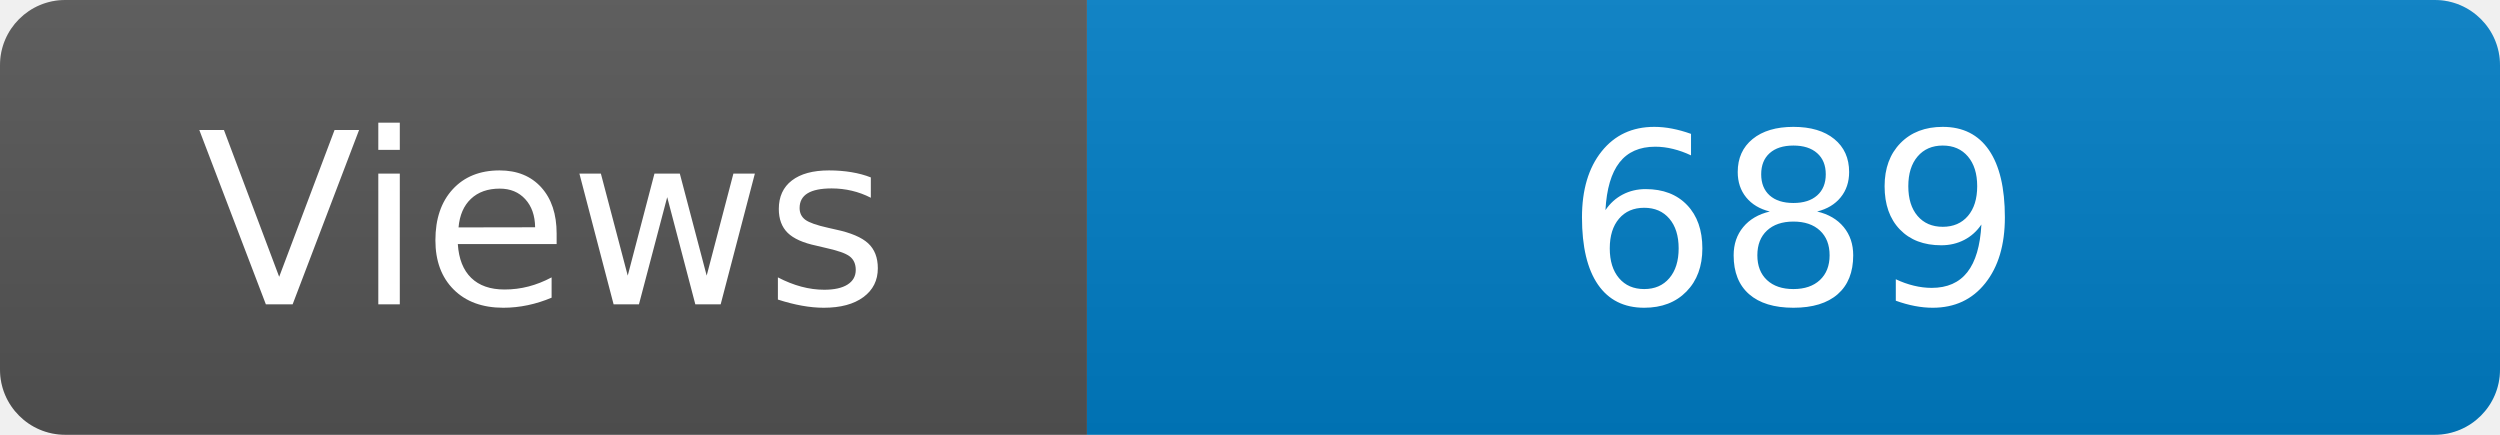
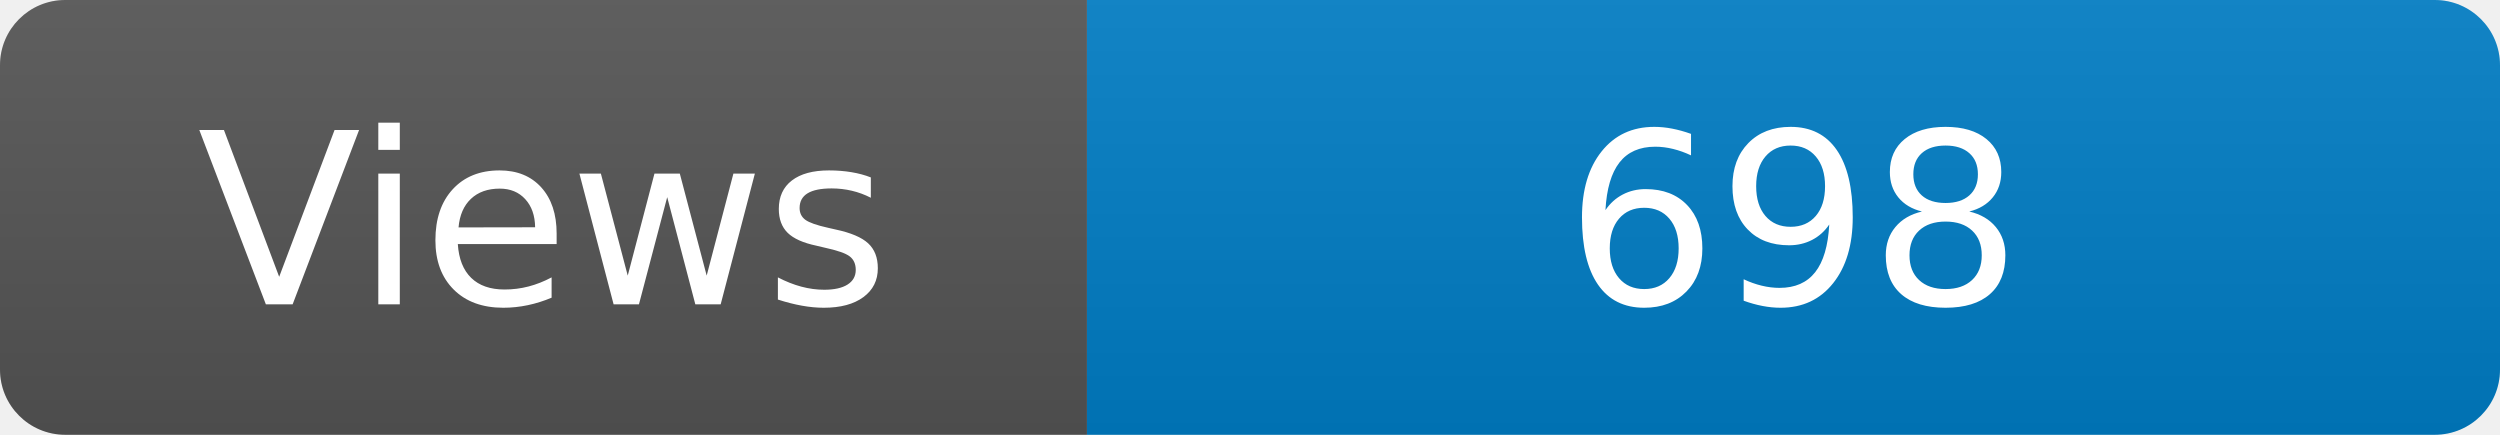
<svg xmlns="http://www.w3.org/2000/svg" width="115" height="20" role="img" aria-label="Maintained?: yes">
  <linearGradient id="s" x2="0" y2="100%">
    <stop offset="0" stop-color="#bbb" stop-opacity=".1" />
    <stop offset="1" stop-opacity=".1" />
  </linearGradient>
  <clipPath id="r">
    <rect width="115" height="20" rx="3" fill="#fff" />
  </clipPath>
  <g clip-path="url(#r)">
    <rect width="50" height="20" fill="#555" />
    <rect x="50" width="160" height="20" fill="#007ec6" />
    <rect width="115" height="20" fill="url(#s)" />
  </g>
  <g fill="#fff" text-anchor="middle" font-family="Verdana,Geneva,DejaVu Sans,sans-serif" font-size="110">
    <text x="250" y="140" transform="scale(.1)" fill="#fff">Views</text>
-     <text x="825" y="140" transform="scale(.1)" fill="#fff">689</text>
+     <text x="825" y="140" transform="scale(.1)" fill="#fff">698</text>
  </g>
</svg>
